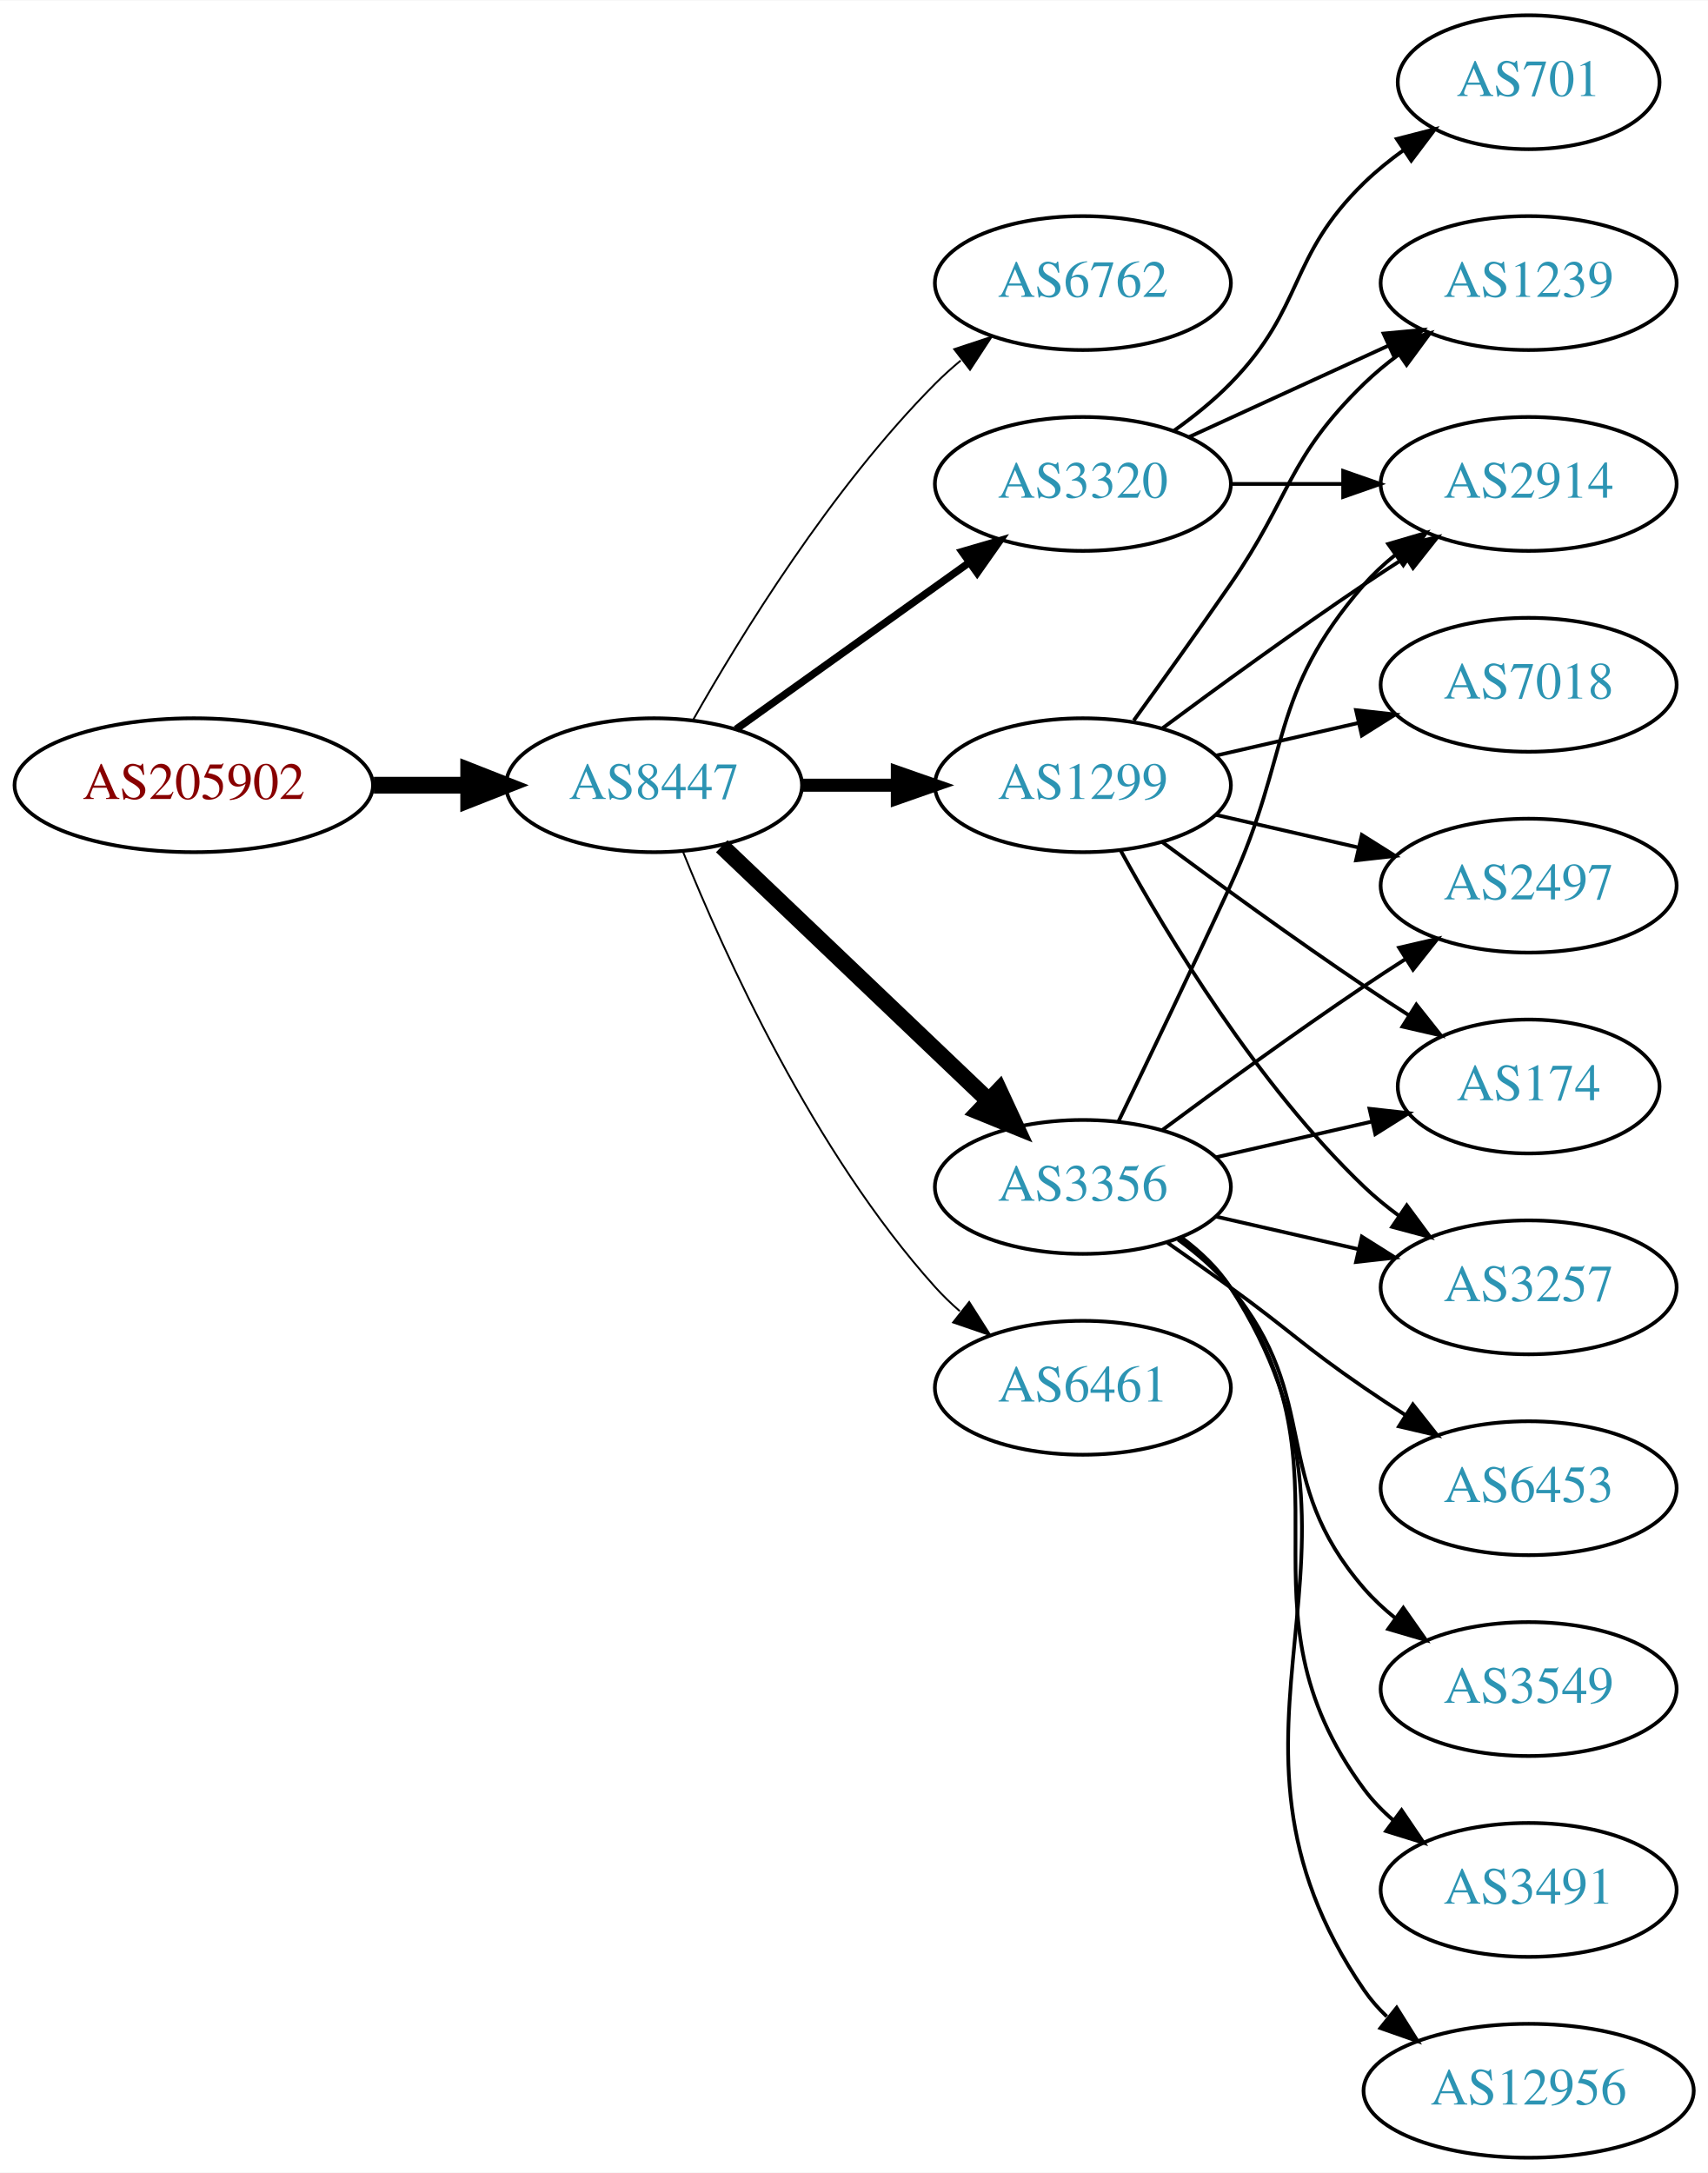
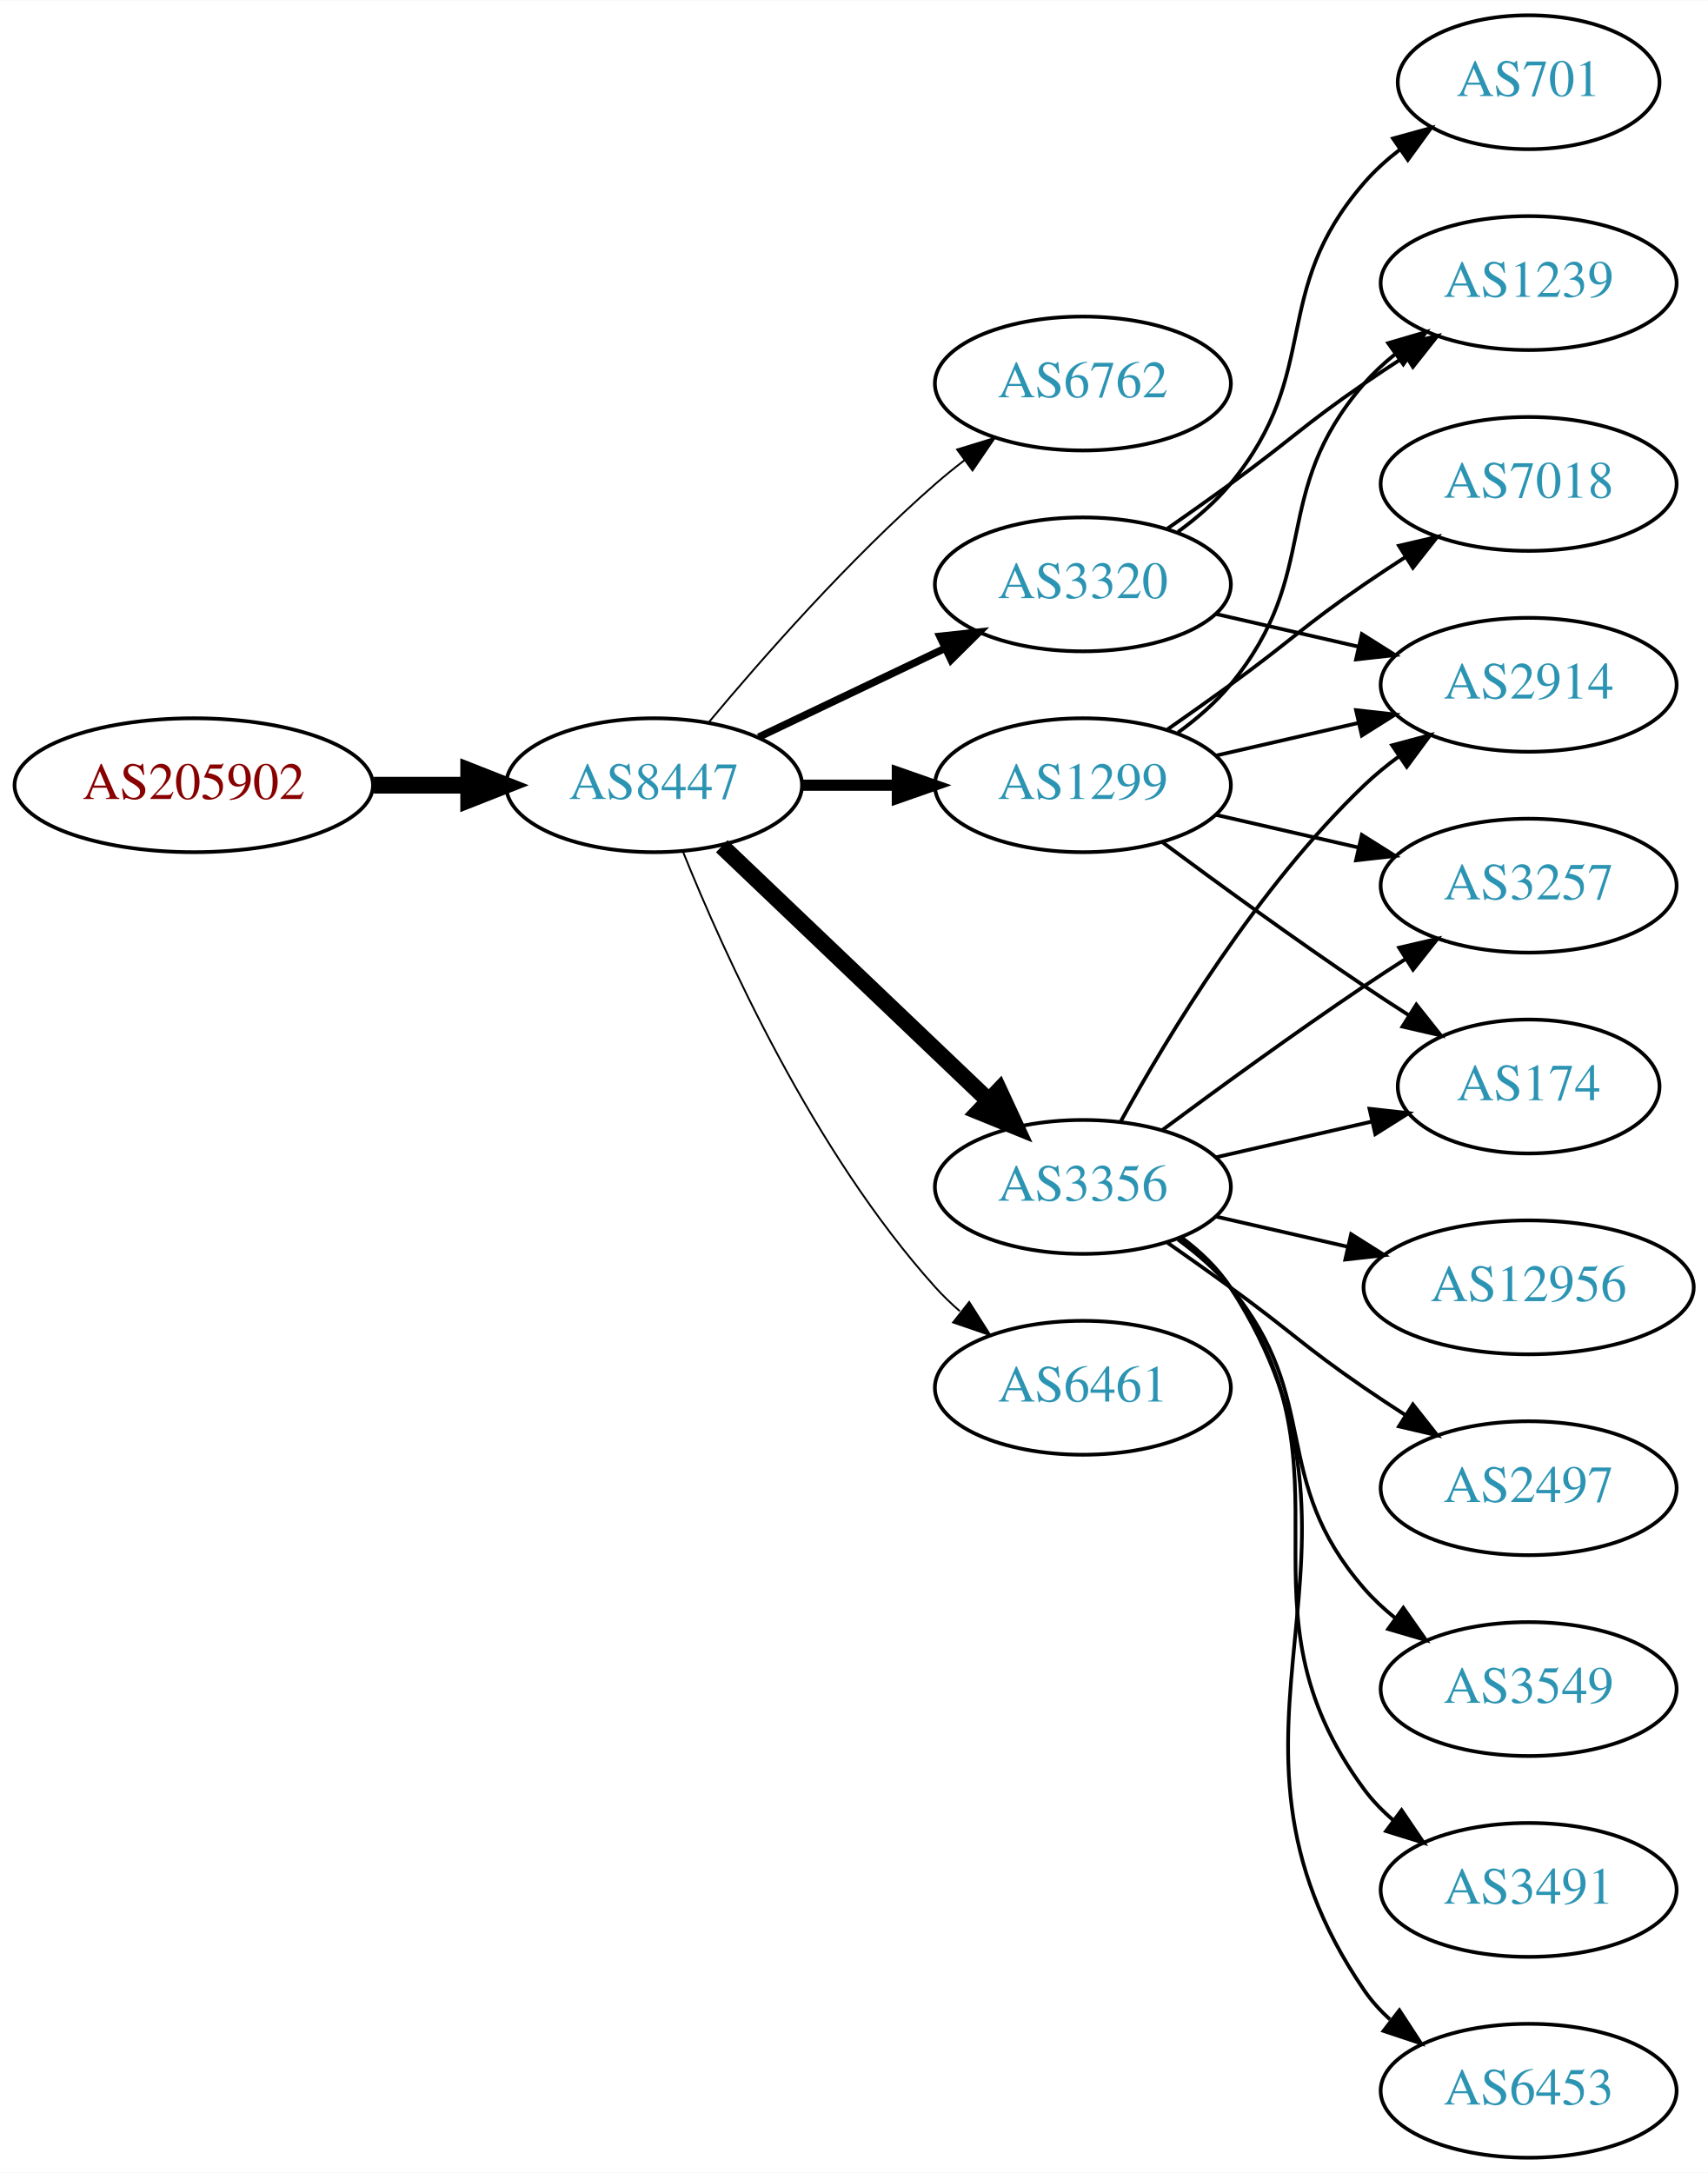
<svg xmlns="http://www.w3.org/2000/svg" xmlns:xlink="http://www.w3.org/1999/xlink" width="459pt" height="584pt" viewBox="0.00 0.00 459.17 584.00">
  <g id="graph0" class="graph" transform="scale(1 1) rotate(0) translate(4 580)">
    <polygon fill="white" stroke="none" points="-4,4 -4,-580 455.17,-580 455.17,4 -4,4" />
    <g id="node1" class="node">
      <g id="a_node1">
        <a xlink:href="/asn/205902" xlink:title="AS205902 ~ Alu Koenig Stahl GmbH [AT]">
          <ellipse fill="#ffffff" stroke="black" cx="48.096" cy="-369" rx="48.192" ry="18" />
          <text text-anchor="middle" x="48.096" y="-365.3" font-family="Times,serif" font-size="14.00" fill="#880000">AS205902</text>
        </a>
      </g>
    </g>
    <g id="node2" class="node">
      <g id="a_node2">
        <a xlink:href="/asn/8447" xlink:title="AS8447 ~ A1 Telekom Austria AG [AT]">
          <ellipse fill="#ffffff" stroke="black" cx="171.838" cy="-369" rx="39.794" ry="18" />
          <text text-anchor="middle" x="171.838" y="-365.3" font-family="Times,serif" font-size="14.00" fill="#2c94b3">AS8447</text>
        </a>
      </g>
    </g>
    <g id="edge1" class="edge">
      <path fill="none" stroke="black" stroke-width="4.5" d="M96.513,-369C104.867,-369 113.577,-369 121.969,-369" />
      <polygon fill="black" stroke="black" stroke-width="4.5" points="122.004,-372.938 132.004,-369 122.004,-365.063 122.004,-372.938" />
    </g>
    <g id="node3" class="node">
      <g id="a_node3">
        <a xlink:href="/asn/6762" xlink:title="AS6762 ~ TELECOM ITALIA SPARKLE S.p.A. [IT]">
-           <ellipse fill="#ffffff" stroke="black" cx="287.131" cy="-504" rx="39.794" ry="18" />
-           <text text-anchor="middle" x="287.131" y="-500.3" font-family="Times,serif" font-size="14.00" fill="#2c94b3">AS6762</text>
+           <ellipse fill="#ffffff" stroke="black" cx="287.131" cy="-477" rx="39.794" ry="18" />
+           <text text-anchor="middle" x="287.131" y="-473.3" font-family="Times,serif" font-size="14.00" fill="#2c94b3">AS6762</text>
        </a>
      </g>
    </g>
    <g id="edge2" class="edge">
-       <path fill="none" stroke="black" stroke-width="0.5" d="M182.298,-386.49C195.08,-409.096 219.512,-448.886 247.484,-477 249.595,-479.121 251.891,-481.188 254.277,-483.171" />
-       <polygon fill="black" stroke="black" stroke-width="0.5" points="252.529,-486.242 262.592,-489.556 256.792,-480.69 252.529,-486.242" />
+       <path fill="none" stroke="black" stroke-width="0.5" d="M186.468,-385.817C200.751,-402.929 224.297,-429.745 247.484,-450 249.95,-452.154 252.589,-454.294 255.286,-456.372" />
+       <polygon fill="black" stroke="black" stroke-width="0.5" points="253.311,-459.264 263.44,-462.37 257.459,-453.625 253.311,-459.264" />
    </g>
    <g id="node4" class="node">
      <g id="a_node4">
        <a xlink:href="/asn/1299" xlink:title="AS1299 ~ Telia Carrier [EU]">
          <ellipse fill="#ffffff" stroke="black" cx="287.131" cy="-369" rx="39.794" ry="18" />
          <text text-anchor="middle" x="287.131" y="-365.3" font-family="Times,serif" font-size="14.00" fill="#2c94b3">AS1299</text>
        </a>
      </g>
    </g>
    <g id="edge3" class="edge">
-       <path fill="none" stroke="black" stroke-width="3.5" d="M211.51,-369C219.713,-369 228.477,-369 237.009,-369" />
-       <polygon fill="black" stroke="black" stroke-width="3.5" points="237.248,-372.5 247.248,-369 237.248,-365.5 237.248,-372.5" />
+       <path fill="none" stroke="black" stroke-width="3" d="M211.51,-369C219.713,-369 228.477,-369 237.009,-369" />
+       <polygon fill="black" stroke="black" stroke-width="3" points="237.248,-372.5 247.248,-369 237.248,-365.5 237.248,-372.5" />
    </g>
    <g id="node5" class="node">
      <g id="a_node5">
        <a xlink:href="/asn/3356" xlink:title="AS3356 ~ Level 3 Parent, LLC [US]">
          <ellipse fill="#ffffff" stroke="black" cx="287.131" cy="-261" rx="39.794" ry="18" />
          <text text-anchor="middle" x="287.131" y="-257.3" font-family="Times,serif" font-size="14.00" fill="#2c94b3">AS3356</text>
        </a>
      </g>
    </g>
    <g id="edge4" class="edge">
      <path fill="none" stroke="black" stroke-width="4.5" d="M190.045,-352.597C209.12,-334.413 240.04,-304.937 261.638,-284.349" />
      <polygon fill="black" stroke="black" stroke-width="4.5" points="264.612,-286.953 269.133,-277.203 259.178,-281.253 264.612,-286.953" />
    </g>
    <g id="node6" class="node">
      <g id="a_node6">
        <a xlink:href="/asn/3320" xlink:title="AS3320 ~ DTAG [DE]">
-           <ellipse fill="#ffffff" stroke="black" cx="287.131" cy="-450" rx="39.794" ry="18" />
-           <text text-anchor="middle" x="287.131" y="-446.3" font-family="Times,serif" font-size="14.00" fill="#2c94b3">AS3320</text>
+           <ellipse fill="#ffffff" stroke="black" cx="287.131" cy="-423" rx="39.794" ry="18" />
+           <text text-anchor="middle" x="287.131" y="-419.3" font-family="Times,serif" font-size="14.00" fill="#2c94b3">AS3320</text>
        </a>
      </g>
    </g>
    <g id="edge5" class="edge">
-       <path fill="none" stroke="black" stroke-width="2" d="M193.882,-384.046C211.497,-396.639 236.835,-414.755 256.501,-428.816" />
-       <polygon fill="black" stroke="black" stroke-width="2" points="254.645,-431.791 264.815,-434.76 258.716,-426.097 254.645,-431.791" />
+       <path fill="none" stroke="black" stroke-width="2" d="M199.974,-381.934C214.968,-389.081 233.789,-398.052 250.013,-405.785" />
+       <polygon fill="black" stroke="black" stroke-width="2" points="248.683,-409.028 259.216,-410.171 251.695,-402.709 248.683,-409.028" />
    </g>
    <g id="node7" class="node">
      <g id="a_node7">
        <a xlink:href="/asn/6461" xlink:title="AS6461 ~ Zayo Bandwidth [US]">
          <ellipse fill="#ffffff" stroke="black" cx="287.131" cy="-207" rx="39.794" ry="18" />
          <text text-anchor="middle" x="287.131" y="-203.3" font-family="Times,serif" font-size="14.00" fill="#2c94b3">AS6461</text>
        </a>
      </g>
    </g>
    <g id="edge6" class="edge">
      <path fill="none" stroke="black" stroke-width="0.5" d="M179.586,-351.213C190.637,-323.757 214.69,-270.422 247.484,-234 249.487,-231.776 251.706,-229.637 254.038,-227.603" />
      <polygon fill="black" stroke="black" stroke-width="0.5" points="256.569,-230.065 262.257,-221.127 252.236,-224.567 256.569,-230.065" />
    </g>
    <g id="node8" class="node">
      <g id="a_node8">
-         <a xlink:href="/asn/7018" xlink:title="AS7018 ~ AT&amp;T Services, Inc. [US]">
-           <ellipse fill="#ffffff" stroke="black" cx="406.973" cy="-396" rx="39.794" ry="18" />
-           <text text-anchor="middle" x="406.973" y="-392.3" font-family="Times,serif" font-size="14.00" fill="#2c94b3">AS7018</text>
-         </a>
-       </g>
-     </g>
-     <g id="edge7" class="edge">
-       <path fill="none" stroke="black" d="M322.85,-376.955C334.85,-379.704 348.471,-382.825 361.164,-385.733" />
-       <polygon fill="black" stroke="black" points="360.566,-389.187 371.095,-388.009 362.129,-382.364 360.566,-389.187" />
-     </g>
-     <g id="node9" class="node">
-       <g id="a_node9">
-         <a xlink:href="/asn/3257" xlink:title="AS3257 ~ GTT [DE]">
-           <ellipse fill="#ffffff" stroke="black" cx="406.973" cy="-234" rx="39.794" ry="18" />
-           <text text-anchor="middle" x="406.973" y="-230.3" font-family="Times,serif" font-size="14.00" fill="#2c94b3">AS3257</text>
-         </a>
-       </g>
-     </g>
-     <g id="edge8" class="edge">
-       <path fill="none" stroke="black" d="M297.372,-351.287C309.918,-328.439 334.095,-288.389 362.777,-261 365.646,-258.261 368.834,-255.653 372.144,-253.215" />
-       <polygon fill="black" stroke="black" points="374.207,-256.044 380.503,-247.523 370.267,-250.258 374.207,-256.044" />
-     </g>
-     <g id="node10" class="node">
-       <g id="a_node10">
-         <a xlink:href="/asn/2497" xlink:title="AS2497 ~ Internet Initiative Japan Inc. [JP]">
-           <ellipse fill="#ffffff" stroke="black" cx="406.973" cy="-342" rx="39.794" ry="18" />
-           <text text-anchor="middle" x="406.973" y="-338.3" font-family="Times,serif" font-size="14.00" fill="#2c94b3">AS2497</text>
-         </a>
-       </g>
-     </g>
-     <g id="edge9" class="edge">
-       <path fill="none" stroke="black" d="M322.85,-361.045C334.85,-358.296 348.471,-355.175 361.164,-352.267" />
-       <polygon fill="black" stroke="black" points="362.129,-355.636 371.095,-349.991 360.566,-348.813 362.129,-355.636" />
-     </g>
-     <g id="node11" class="node">
-       <g id="a_node11">
-         <a xlink:href="/asn/2914" xlink:title="AS2914 ~ NTT America, Inc. [US]">
-           <ellipse fill="#ffffff" stroke="black" cx="406.973" cy="-450" rx="39.794" ry="18" />
-           <text text-anchor="middle" x="406.973" y="-446.3" font-family="Times,serif" font-size="14.00" fill="#2c94b3">AS2914</text>
-         </a>
-       </g>
-     </g>
-     <g id="edge10" class="edge">
-       <path fill="none" stroke="black" d="M308.461,-384.277C323.324,-395.304 344.068,-410.407 362.777,-423 366.326,-425.389 370.077,-427.839 373.825,-430.242" />
-       <polygon fill="black" stroke="black" points="372.151,-433.325 382.474,-435.712 375.893,-427.409 372.151,-433.325" />
-     </g>
-     <g id="node12" class="node">
-       <g id="a_node12">
        <a xlink:href="/asn/174" xlink:title="AS174 ~ Cogent Communications [US]">
          <ellipse fill="#ffffff" stroke="black" cx="406.973" cy="-288" rx="35.194" ry="18" />
          <text text-anchor="middle" x="406.973" y="-284.3" font-family="Times,serif" font-size="14.00" fill="#2c94b3">AS174</text>
        </a>
      </g>
    </g>
-     <g id="edge11" class="edge">
+     <g id="edge7" class="edge">
      <path fill="none" stroke="black" d="M308.461,-353.723C323.324,-342.696 344.068,-327.593 362.777,-315 366.595,-312.431 370.645,-309.79 374.675,-307.214" />
      <polygon fill="black" stroke="black" points="376.779,-310.025 383.369,-301.729 373.044,-304.105 376.779,-310.025" />
    </g>
-     <g id="node13" class="node">
-       <g id="a_node13">
+     <g id="node9" class="node">
+       <g id="a_node9">
+         <a xlink:href="/asn/2914" xlink:title="AS2914 ~ NTT America, Inc. [US]">
+           <ellipse fill="#ffffff" stroke="black" cx="406.973" cy="-396" rx="39.794" ry="18" />
+           <text text-anchor="middle" x="406.973" y="-392.3" font-family="Times,serif" font-size="14.00" fill="#2c94b3">AS2914</text>
+         </a>
+       </g>
+     </g>
+     <g id="edge8" class="edge">
+       <path fill="none" stroke="black" d="M322.85,-376.955C334.85,-379.704 348.471,-382.825 361.164,-385.733" />
+       <polygon fill="black" stroke="black" points="360.566,-389.187 371.095,-388.009 362.129,-382.364 360.566,-389.187" />
+     </g>
+     <g id="node10" class="node">
+       <g id="a_node10">
+         <a xlink:href="/asn/7018" xlink:title="AS7018 ~ AT&amp;T Services, Inc. [US]">
+           <ellipse fill="#ffffff" stroke="black" cx="406.973" cy="-450" rx="39.794" ry="18" />
+           <text text-anchor="middle" x="406.973" y="-446.3" font-family="Times,serif" font-size="14.00" fill="#2c94b3">AS7018</text>
+         </a>
+       </g>
+     </g>
+     <g id="edge9" class="edge">
+       <path fill="none" stroke="black" d="M309.888,-384.009C315.422,-387.879 321.341,-392.064 326.777,-396 342.977,-407.729 346.283,-411.689 362.777,-423 366.306,-425.419 370.043,-427.889 373.784,-430.302" />
+       <polygon fill="black" stroke="black" points="372.106,-433.382 382.425,-435.784 375.856,-427.472 372.106,-433.382" />
+     </g>
+     <g id="node11" class="node">
+       <g id="a_node11">
        <a xlink:href="/asn/1239" xlink:title="AS1239 ~ Sprint [US]">
          <ellipse fill="#ffffff" stroke="black" cx="406.973" cy="-504" rx="39.794" ry="18" />
          <text text-anchor="middle" x="406.973" y="-500.3" font-family="Times,serif" font-size="14.00" fill="#2c94b3">AS1239</text>
        </a>
      </g>
    </g>
-     <g id="edge12" class="edge">
-       <path fill="none" stroke="black" d="M300.81,-386.406C308.426,-396.937 318.258,-410.67 326.777,-423 343.173,-446.731 342.084,-456.906 362.777,-477 365.623,-479.763 368.796,-482.386 372.096,-484.834" />
-       <polygon fill="black" stroke="black" points="370.213,-487.786 380.444,-490.538 374.162,-482.006 370.213,-487.786" />
-     </g>
-     <g id="edge20" class="edge">
-       <path fill="none" stroke="black" d="M322.85,-253.045C334.85,-250.296 348.471,-247.175 361.164,-244.267" />
-       <polygon fill="black" stroke="black" points="362.129,-247.636 371.095,-241.991 360.566,-240.813 362.129,-247.636" />
-     </g>
-     <g id="edge15" class="edge">
-       <path fill="none" stroke="black" d="M308.461,-276.277C323.324,-287.304 344.068,-302.407 362.777,-315 366.326,-317.389 370.077,-319.839 373.825,-322.242" />
-       <polygon fill="black" stroke="black" points="372.151,-325.325 382.474,-327.712 375.893,-319.409 372.151,-325.325" />
-     </g>
-     <g id="edge19" class="edge">
-       <path fill="none" stroke="black" d="M296.712,-278.633C304.636,-294.998 316.672,-320.065 326.777,-342 343.261,-377.781 336.943,-393.258 362.777,-423 365.242,-425.838 368.079,-428.477 371.097,-430.906" />
-       <polygon fill="black" stroke="black" points="369.207,-433.858 379.375,-436.836 373.283,-428.167 369.207,-433.858" />
+     <g id="edge10" class="edge">
+       <path fill="none" stroke="black" d="M312.712,-383.156C317.806,-386.872 322.82,-391.201 326.777,-396 351.842,-426.394 336.943,-447.258 362.777,-477 365.242,-479.838 368.079,-482.477 371.097,-484.906" />
+       <polygon fill="black" stroke="black" points="369.207,-487.858 379.375,-490.836 373.283,-482.167 369.207,-487.858" />
+     </g>
+     <g id="node12" class="node">
+       <g id="a_node12">
+         <a xlink:href="/asn/3257" xlink:title="AS3257 ~ GTT [DE]">
+           <ellipse fill="#ffffff" stroke="black" cx="406.973" cy="-342" rx="39.794" ry="18" />
+           <text text-anchor="middle" x="406.973" y="-338.3" font-family="Times,serif" font-size="14.00" fill="#2c94b3">AS3257</text>
+         </a>
+       </g>
+     </g>
+     <g id="edge11" class="edge">
+       <path fill="none" stroke="black" d="M322.85,-361.045C334.85,-358.296 348.471,-355.175 361.164,-352.267" />
+       <polygon fill="black" stroke="black" points="362.129,-355.636 371.095,-349.991 360.566,-348.813 362.129,-355.636" />
    </g>
    <g id="edge14" class="edge">
      <path fill="none" stroke="black" d="M322.85,-268.955C335.943,-271.955 350.965,-275.396 364.606,-278.522" />
      <polygon fill="black" stroke="black" points="364.184,-282.016 374.713,-280.838 365.747,-275.193 364.184,-282.016" />
    </g>
+     <g id="edge16" class="edge">
+       <path fill="none" stroke="black" d="M297.372,-278.713C309.918,-301.561 334.095,-341.611 362.777,-369 365.646,-371.739 368.834,-374.347 372.144,-376.785" />
+       <polygon fill="black" stroke="black" points="370.267,-379.742 380.503,-382.477 374.207,-373.956 370.267,-379.742" />
+     </g>
+     <g id="edge17" class="edge">
+       <path fill="none" stroke="black" d="M308.461,-276.277C323.324,-287.304 344.068,-302.407 362.777,-315 366.326,-317.389 370.077,-319.839 373.825,-322.242" />
+       <polygon fill="black" stroke="black" points="372.151,-325.325 382.474,-327.712 375.893,-319.409 372.151,-325.325" />
+     </g>
+     <g id="node13" class="node">
+       <g id="a_node13">
+         <a xlink:href="/asn/3491" xlink:title="AS3491 ~ PCCW Global, Inc. [US]">
+           <ellipse fill="#ffffff" stroke="black" cx="406.973" cy="-72" rx="39.794" ry="18" />
+           <text text-anchor="middle" x="406.973" y="-68.3" font-family="Times,serif" font-size="14.00" fill="#2c94b3">AS3491</text>
+         </a>
+       </g>
+     </g>
+     <g id="edge12" class="edge">
+       <path fill="none" stroke="black" d="M313.29,-247.284C318.355,-243.545 323.21,-239.096 326.777,-234 362.391,-183.131 325.874,-148.941 362.777,-99 365.011,-95.977 367.694,-93.214 370.615,-90.707" />
+       <polygon fill="black" stroke="black" points="372.81,-93.437 378.758,-84.669 368.64,-87.814 372.81,-93.437" />
+     </g>
    <g id="node14" class="node">
      <g id="a_node14">
        <a xlink:href="/asn/6453" xlink:title="AS6453 ~ TATA COMMUNICATIONS (AMERICA) INC [US]">
+           <ellipse fill="#ffffff" stroke="black" cx="406.973" cy="-18" rx="39.794" ry="18" />
+           <text text-anchor="middle" x="406.973" y="-14.3" font-family="Times,serif" font-size="14.00" fill="#2c94b3">AS6453</text>
+         </a>
+       </g>
+     </g>
+     <g id="edge13" class="edge">
+       <path fill="none" stroke="black" d="M313.567,-247.47C318.617,-243.722 323.397,-239.221 326.777,-234 373.252,-162.222 314.481,-115.566 362.777,-45 364.725,-42.154 367.082,-39.548 369.679,-37.176" />
+       <polygon fill="black" stroke="black" points="372.23,-39.628 378.015,-30.752 367.957,-34.083 372.23,-39.628" />
+     </g>
+     <g id="node15" class="node">
+       <g id="a_node15">
+         <a xlink:href="/asn/12956" xlink:title="AS12956 ~ TELXIUS [ES]">
+           <ellipse fill="#ffffff" stroke="black" cx="406.973" cy="-234" rx="44.393" ry="18" />
+           <text text-anchor="middle" x="406.973" y="-230.3" font-family="Times,serif" font-size="14.00" fill="#2c94b3">AS12956</text>
+         </a>
+       </g>
+     </g>
+     <g id="edge15" class="edge">
+       <path fill="none" stroke="black" d="M322.85,-253.045C333.989,-250.493 346.524,-247.621 358.417,-244.896" />
+       <polygon fill="black" stroke="black" points="359.246,-248.297 368.211,-242.652 357.682,-241.474 359.246,-248.297" />
+     </g>
+     <g id="node16" class="node">
+       <g id="a_node16">
+         <a xlink:href="/asn/2497" xlink:title="AS2497 ~ Internet Initiative Japan Inc. [JP]">
          <ellipse fill="#ffffff" stroke="black" cx="406.973" cy="-180" rx="39.794" ry="18" />
-           <text text-anchor="middle" x="406.973" y="-176.3" font-family="Times,serif" font-size="14.00" fill="#2c94b3">AS6453</text>
-         </a>
-       </g>
-     </g>
-     <g id="edge13" class="edge">
+           <text text-anchor="middle" x="406.973" y="-176.3" font-family="Times,serif" font-size="14.00" fill="#2c94b3">AS2497</text>
+         </a>
+       </g>
+     </g>
+     <g id="edge18" class="edge">
      <path fill="none" stroke="black" d="M309.888,-245.991C315.422,-242.121 321.341,-237.936 326.777,-234 342.977,-222.271 346.283,-218.311 362.777,-207 366.306,-204.581 370.043,-202.111 373.784,-199.698" />
      <polygon fill="black" stroke="black" points="375.856,-202.528 382.425,-194.216 372.106,-196.618 375.856,-202.528" />
    </g>
-     <g id="node15" class="node">
-       <g id="a_node15">
+     <g id="node17" class="node">
+       <g id="a_node17">
        <a xlink:href="/asn/3549" xlink:title="AS3549 ~ Level 3 Parent, LLC [US]">
          <ellipse fill="#ffffff" stroke="black" cx="406.973" cy="-126" rx="39.794" ry="18" />
          <text text-anchor="middle" x="406.973" y="-122.3" font-family="Times,serif" font-size="14.00" fill="#2c94b3">AS3549</text>
        </a>
      </g>
    </g>
-     <g id="edge16" class="edge">
+     <g id="edge19" class="edge">
      <path fill="none" stroke="black" d="M312.712,-246.844C317.806,-243.128 322.82,-238.799 326.777,-234 351.842,-203.606 336.943,-182.742 362.777,-153 365.242,-150.162 368.079,-147.523 371.097,-145.094" />
      <polygon fill="black" stroke="black" points="373.283,-147.833 379.375,-139.164 369.207,-142.142 373.283,-147.833" />
    </g>
-     <g id="node16" class="node">
-       <g id="a_node16">
-         <a xlink:href="/asn/3491" xlink:title="AS3491 ~ PCCW Global, Inc. [US]">
-           <ellipse fill="#ffffff" stroke="black" cx="406.973" cy="-72" rx="39.794" ry="18" />
-           <text text-anchor="middle" x="406.973" y="-68.3" font-family="Times,serif" font-size="14.00" fill="#2c94b3">AS3491</text>
-         </a>
-       </g>
-     </g>
-     <g id="edge17" class="edge">
-       <path fill="none" stroke="black" d="M313.29,-247.284C318.355,-243.545 323.21,-239.096 326.777,-234 362.391,-183.131 325.874,-148.941 362.777,-99 365.011,-95.977 367.694,-93.214 370.615,-90.707" />
-       <polygon fill="black" stroke="black" points="372.81,-93.437 378.758,-84.669 368.64,-87.814 372.81,-93.437" />
-     </g>
-     <g id="node17" class="node">
-       <g id="a_node17">
-         <a xlink:href="/asn/12956" xlink:title="AS12956 ~ TELXIUS [ES]">
-           <ellipse fill="#ffffff" stroke="black" cx="406.973" cy="-18" rx="44.393" ry="18" />
-           <text text-anchor="middle" x="406.973" y="-14.3" font-family="Times,serif" font-size="14.00" fill="#2c94b3">AS12956</text>
-         </a>
-       </g>
-     </g>
-     <g id="edge18" class="edge">
-       <path fill="none" stroke="black" d="M313.567,-247.47C318.617,-243.722 323.397,-239.221 326.777,-234 373.252,-162.222 314.481,-115.566 362.777,-45 364.51,-42.468 366.566,-40.127 368.826,-37.971" />
-       <polygon fill="black" stroke="black" points="371.492,-40.322 377.123,-31.347 367.125,-34.851 371.492,-40.322" />
-     </g>
-     <g id="edge23" class="edge">
-       <path fill="none" stroke="black" d="M327.044,-450C336.597,-450 346.947,-450 356.909,-450" />
-       <polygon fill="black" stroke="black" points="357.102,-453.5 367.102,-450 357.102,-446.5 357.102,-453.5" />
-     </g>
    <g id="edge21" class="edge">
-       <path fill="none" stroke="black" d="M315.76,-462.661C331.717,-469.973 351.987,-479.261 369.27,-487.181" />
-       <polygon fill="black" stroke="black" points="367.969,-490.435 378.518,-491.419 370.885,-484.071 367.969,-490.435" />
+       <path fill="none" stroke="black" d="M322.85,-415.045C334.85,-412.296 348.471,-409.175 361.164,-406.267" />
+       <polygon fill="black" stroke="black" points="362.129,-409.636 371.095,-403.991 360.566,-402.813 362.129,-409.636" />
+     </g>
+     <g id="edge20" class="edge">
+       <path fill="none" stroke="black" d="M309.888,-438.009C315.422,-441.879 321.341,-446.064 326.777,-450 342.977,-461.729 346.283,-465.689 362.777,-477 366.306,-479.419 370.043,-481.889 373.784,-484.302" />
+       <polygon fill="black" stroke="black" points="372.106,-487.382 382.425,-489.784 375.856,-481.472 372.106,-487.382" />
    </g>
    <g id="node18" class="node">
      <g id="a_node18">
        <a xlink:href="/asn/701" xlink:title="AS701 ~ UUNET [US]">
          <ellipse fill="#ffffff" stroke="black" cx="406.973" cy="-558" rx="35.194" ry="18" />
          <text text-anchor="middle" x="406.973" y="-554.3" font-family="Times,serif" font-size="14.00" fill="#2c94b3">AS701</text>
        </a>
      </g>
    </g>
    <g id="edge22" class="edge">
-       <path fill="none" stroke="black" d="M311.725,-464.389C316.981,-468.148 322.313,-472.437 326.777,-477 346.95,-497.617 342.084,-510.906 362.777,-531 366.005,-534.134 369.656,-537.089 373.434,-539.812" />
-       <polygon fill="black" stroke="black" points="371.532,-542.75 381.794,-545.383 375.413,-536.925 371.532,-542.75" />
+       <path fill="none" stroke="black" d="M312.712,-437.156C317.806,-440.872 322.82,-445.201 326.777,-450 351.842,-480.394 336.943,-501.258 362.777,-531 365.583,-534.23 368.87,-537.203 372.358,-539.902" />
+       <polygon fill="black" stroke="black" points="370.51,-542.879 380.725,-545.69 374.492,-537.122 370.51,-542.879" />
    </g>
  </g>
</svg>
